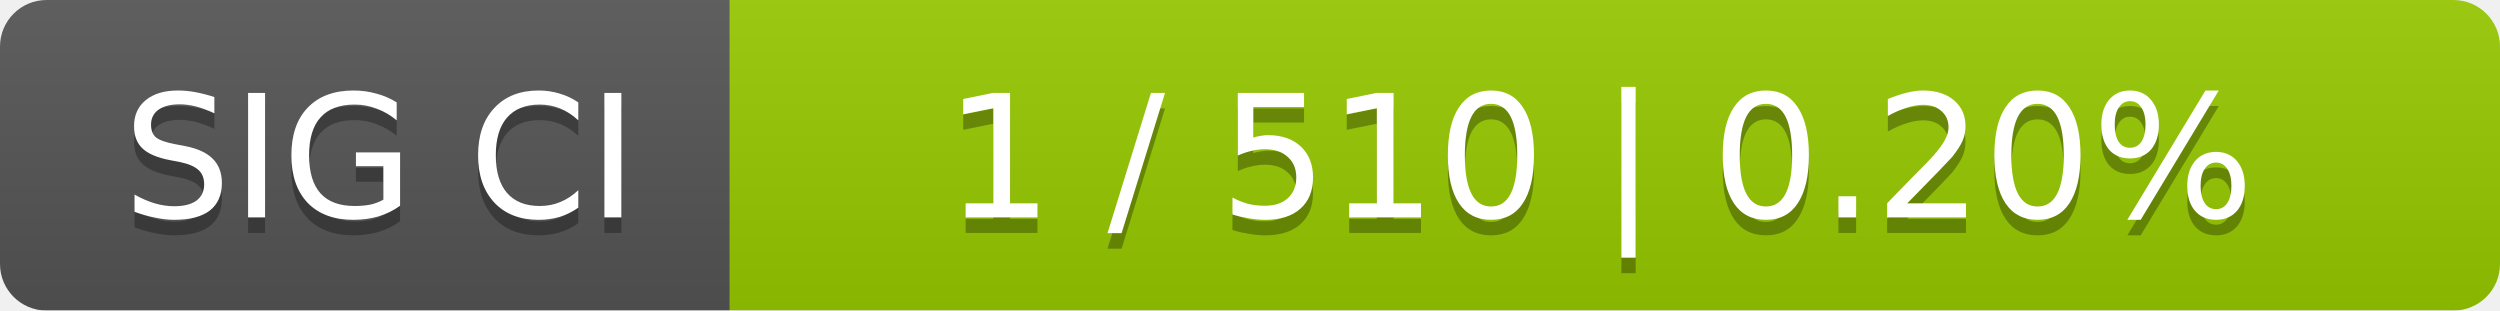
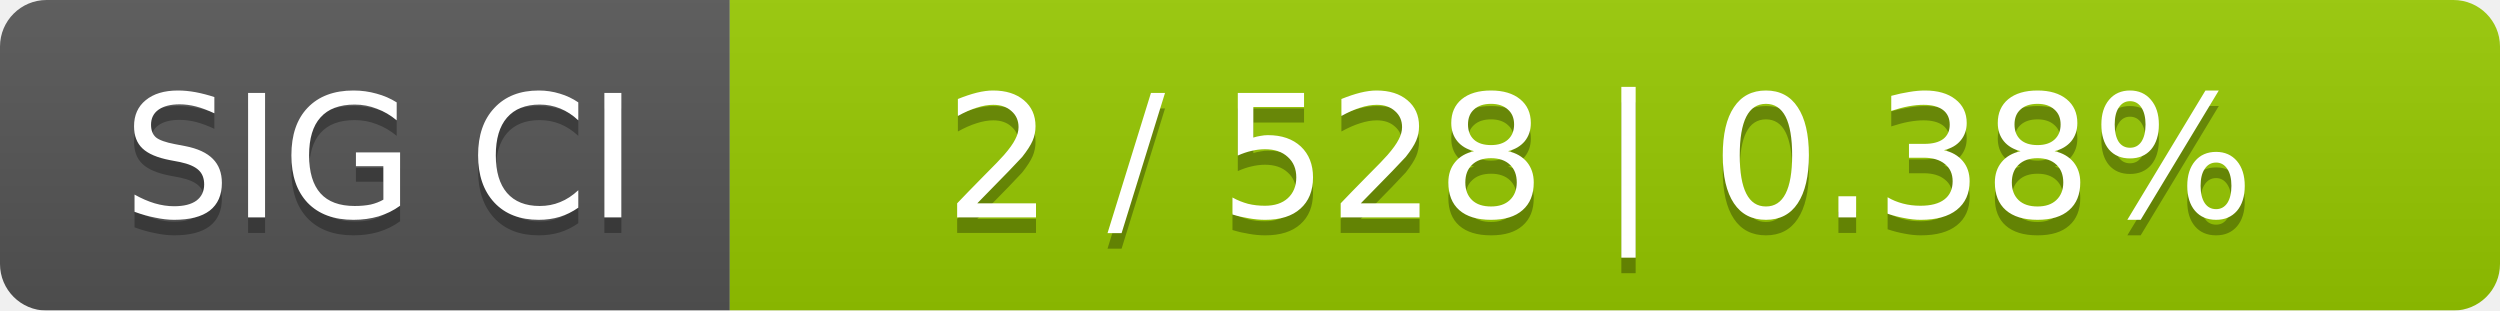
<svg xmlns="http://www.w3.org/2000/svg" width="161" height="20">
  <linearGradient id="smooth" x2="0" y2="100%">
    <stop offset="0" stop-color="#bbb" stop-opacity=".1" />
    <stop offset="1" stop-opacity=".1" />
  </linearGradient>
  <mask id="round">
    <rect width="161" height="20" rx="3" fill="#fff" />
  </mask>
  <g mask="url(#round)">
    <rect width="47" height="20" fill="#555" />
    <rect x="47" width="114" height="20" fill="#97ca00" />
    <rect width="161" height="20" fill="url(#smooth)" />
  </g>
  <g fill="#fff" text-anchor="middle" font-family="DejaVu Sans,Verdana,Geneva,sans-serif" font-size="11">
    <text x="24.5" y="15" fill="#010101" fill-opacity=".3">SIG CI</text>
    <text x="24.5" y="14">SIG CI</text>
-     <text x="103" y="15" fill="#010101" fill-opacity=".3">1 / 510    |    0.20%</text>
-     <text x="103" y="14">1 / 510    |    0.20%</text>
+     <text x="103" y="15" fill="#010101" fill-opacity=".3">2 / 528    |    0.38%</text>
+     <text x="103" y="14">2 / 528    |    0.38%</text>
  </g>
</svg>
